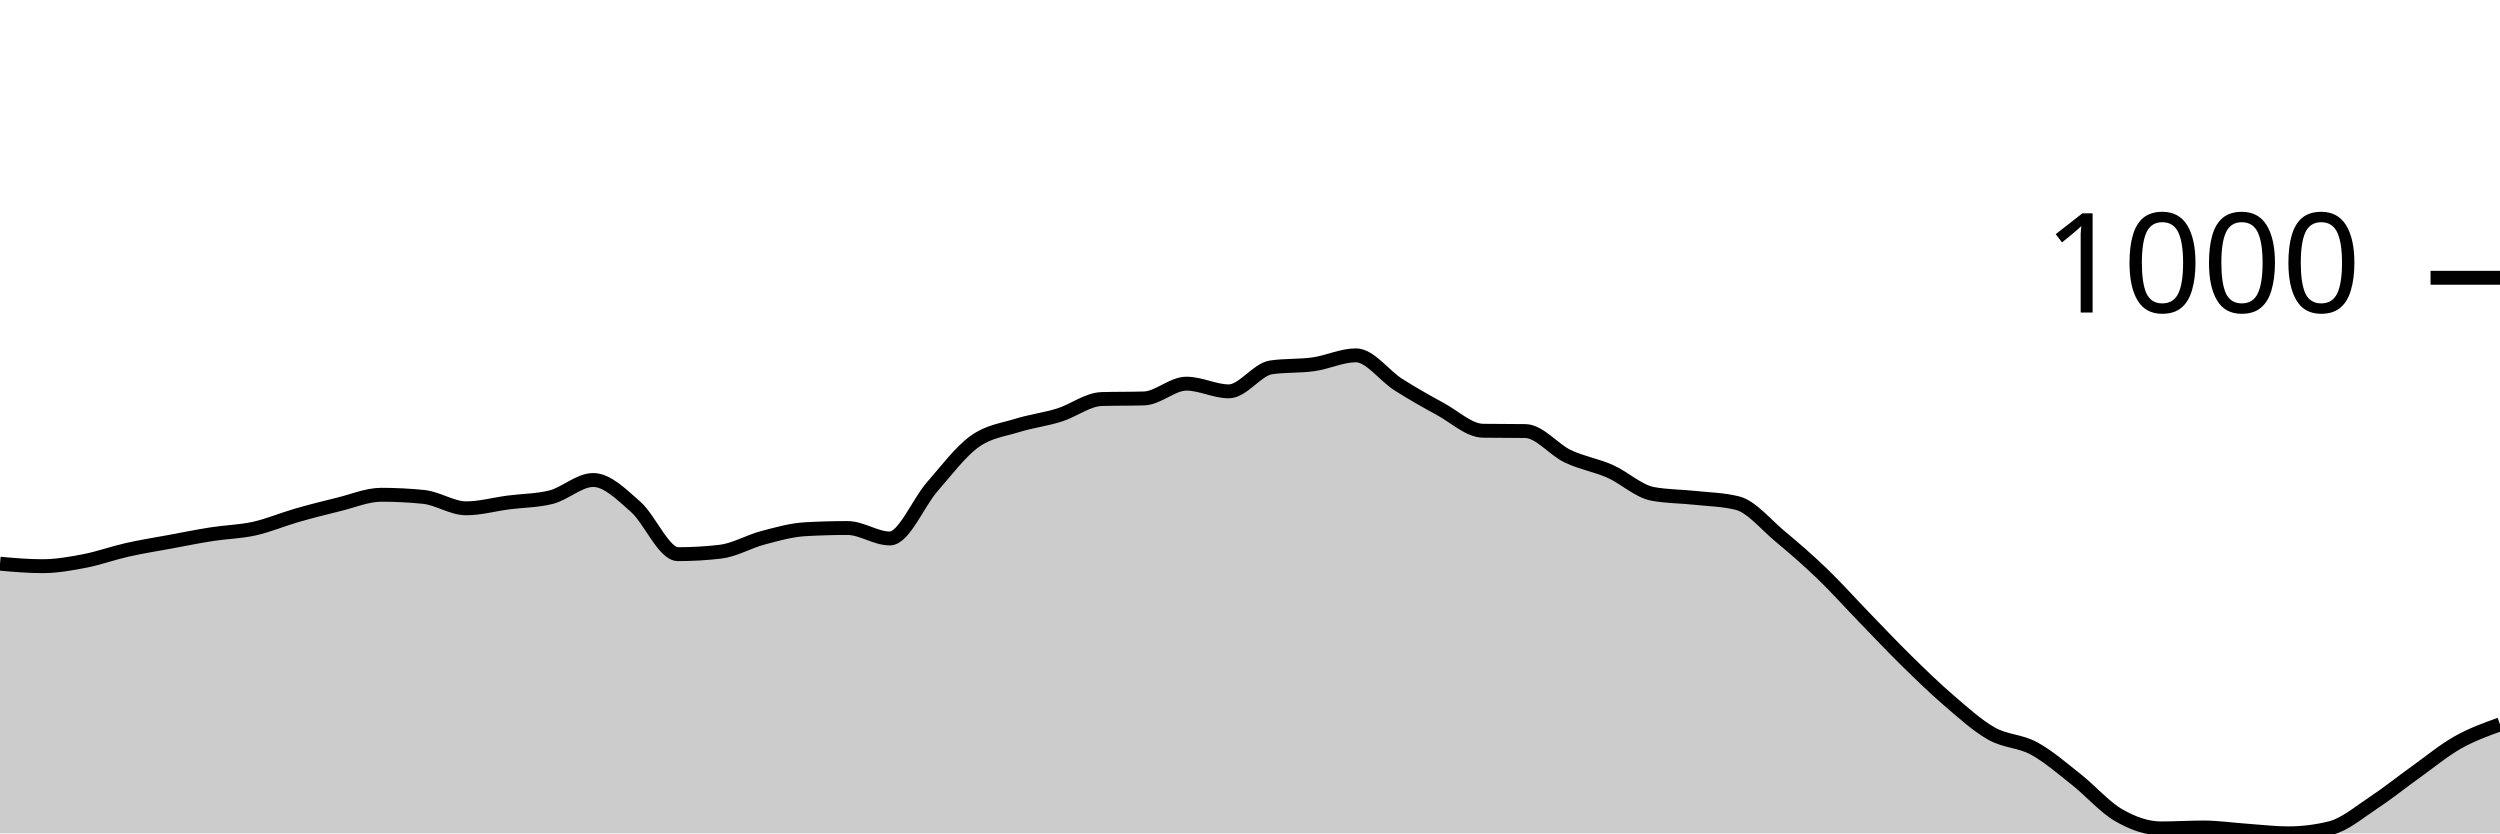
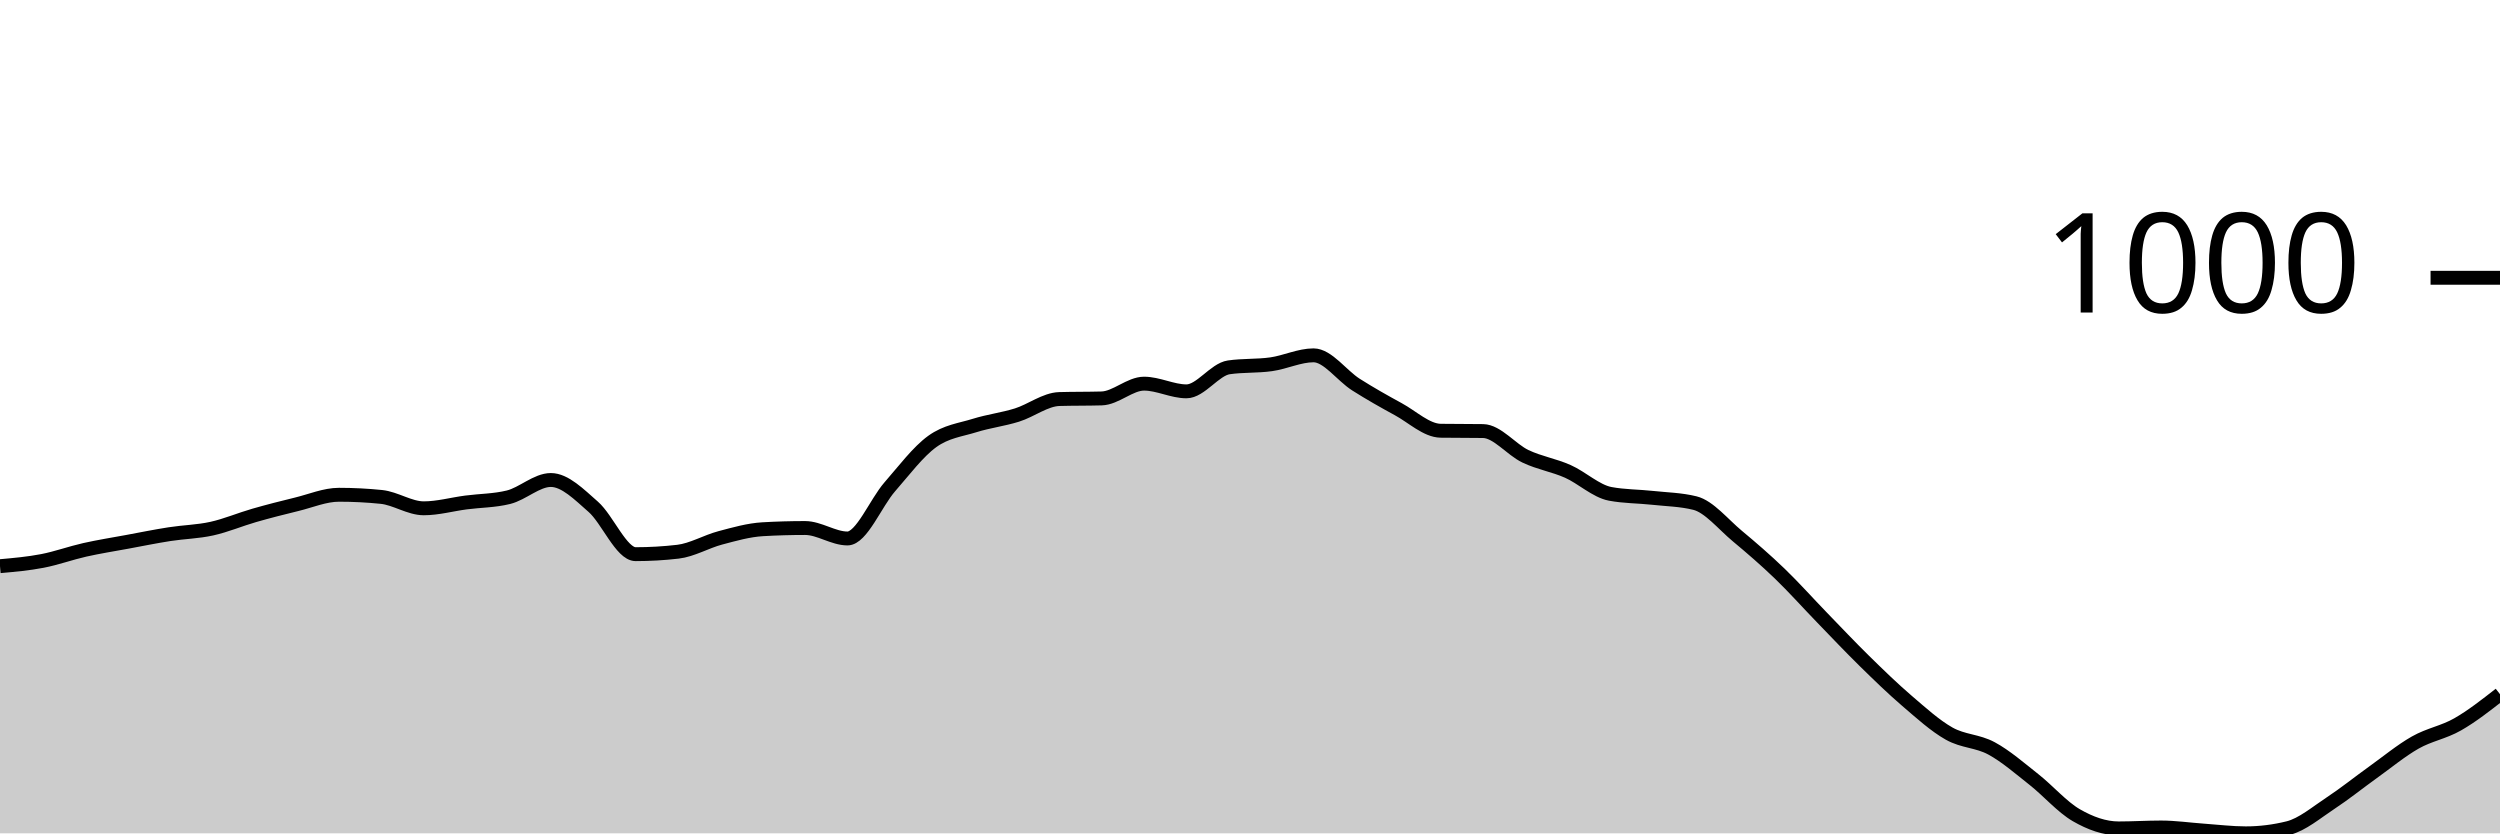
<svg xmlns="http://www.w3.org/2000/svg" viewBox="0 0 180 60">
  <g transform="translate(0,20)">
-     <path class="area" fill="rgba(0, 0, 0, 0.2)" d="M0,20.587C1.017,20.676,2.034,20.765,3.051,20.765C4.068,20.765,5.085,20.584,6.102,20.388C7.119,20.192,8.136,19.819,9.153,19.59C10.169,19.361,11.186,19.202,12.203,19.014C13.22,18.825,14.237,18.619,15.254,18.46C16.271,18.301,17.288,18.286,18.305,18.061C19.322,17.836,20.339,17.4,21.356,17.108C22.373,16.816,23.39,16.558,24.407,16.31C25.424,16.063,26.441,15.623,27.458,15.623C28.475,15.623,29.492,15.675,30.508,15.778C31.525,15.882,32.542,16.598,33.559,16.598C34.576,16.598,35.593,16.31,36.61,16.177C37.627,16.044,38.644,16.052,39.661,15.801C40.678,15.549,41.695,14.56,42.712,14.56C43.729,14.56,44.746,15.597,45.763,16.488C46.78,17.378,47.797,19.9,48.814,19.9C49.831,19.9,50.847,19.841,51.864,19.723C52.881,19.605,53.898,18.995,54.915,18.726C55.932,18.456,56.949,18.164,57.966,18.105C58.983,18.046,60,18.017,61.017,18.017C62.034,18.017,63.051,18.77,64.068,18.77C65.085,18.77,66.102,16.211,67.119,15.047C68.136,13.884,69.153,12.524,70.169,11.789C71.186,11.054,72.203,10.955,73.22,10.637C74.237,10.319,75.254,10.201,76.271,9.884C77.288,9.566,78.305,8.761,79.322,8.731C80.339,8.702,81.356,8.717,82.373,8.687C83.39,8.657,84.407,7.623,85.424,7.623C86.441,7.623,87.458,8.177,88.475,8.177C89.492,8.177,90.508,6.596,91.525,6.449C92.542,6.301,93.559,6.371,94.576,6.227C95.593,6.083,96.61,5.584,97.627,5.584C98.644,5.584,99.661,7.043,100.678,7.69C101.695,8.336,102.712,8.909,103.729,9.463C104.746,10.017,105.763,10.999,106.78,11.014C107.797,11.029,108.814,11.021,109.831,11.036C110.847,11.051,111.864,12.369,112.881,12.853C113.898,13.337,114.915,13.488,115.932,13.939C116.949,14.39,117.966,15.365,118.983,15.557C120,15.749,121.017,15.734,122.034,15.845C123.051,15.956,124.068,15.97,125.085,16.222C126.102,16.473,127.119,17.747,128.136,18.593C129.153,19.439,130.169,20.318,131.186,21.296C132.203,22.275,133.22,23.416,134.237,24.465C135.254,25.514,136.271,26.593,137.288,27.59C138.305,28.587,139.322,29.577,140.339,30.449C141.356,31.32,142.373,32.247,143.39,32.82C144.407,33.392,145.424,33.333,146.441,33.884C147.458,34.434,148.475,35.32,149.492,36.122C150.508,36.923,151.525,38.105,152.542,38.693C153.559,39.28,154.576,39.645,155.593,39.645C156.61,39.645,157.627,39.579,158.644,39.579C159.661,39.579,160.678,39.73,161.695,39.801C162.712,39.871,163.729,40,164.746,40C165.763,40,166.78,39.874,167.797,39.623C168.814,39.372,169.831,38.497,170.847,37.828C171.864,37.16,172.881,36.34,173.898,35.612C174.915,34.885,175.932,34.039,176.949,33.463C177.966,32.886,178.983,32.521,180,32.155L180,40C178.983,40,177.966,40,176.949,40C175.932,40,174.915,40,173.898,40C172.881,40,171.864,40,170.847,40C169.831,40,168.814,40,167.797,40C166.78,40,165.763,40,164.746,40C163.729,40,162.712,40,161.695,40C160.678,40,159.661,40,158.644,40C157.627,40,156.61,40,155.593,40C154.576,40,153.559,40,152.542,40C151.525,40,150.508,40,149.492,40C148.475,40,147.458,40,146.441,40C145.424,40,144.407,40,143.39,40C142.373,40,141.356,40,140.339,40C139.322,40,138.305,40,137.288,40C136.271,40,135.254,40,134.237,40C133.22,40,132.203,40,131.186,40C130.169,40,129.153,40,128.136,40C127.119,40,126.102,40,125.085,40C124.068,40,123.051,40,122.034,40C121.017,40,120,40,118.983,40C117.966,40,116.949,40,115.932,40C114.915,40,113.898,40,112.881,40C111.864,40,110.847,40,109.831,40C108.814,40,107.797,40,106.78,40C105.763,40,104.746,40,103.729,40C102.712,40,101.695,40,100.678,40C99.661,40,98.644,40,97.627,40C96.61,40,95.593,40,94.576,40C93.559,40,92.542,40,91.525,40C90.508,40,89.492,40,88.475,40C87.458,40,86.441,40,85.424,40C84.407,40,83.39,40,82.373,40C81.356,40,80.339,40,79.322,40C78.305,40,77.288,40,76.271,40C75.254,40,74.237,40,73.22,40C72.203,40,71.186,40,70.169,40C69.153,40,68.136,40,67.119,40C66.102,40,65.085,40,64.068,40C63.051,40,62.034,40,61.017,40C60,40,58.983,40,57.966,40C56.949,40,55.932,40,54.915,40C53.898,40,52.881,40,51.864,40C50.847,40,49.831,40,48.814,40C47.797,40,46.78,40,45.763,40C44.746,40,43.729,40,42.712,40C41.695,40,40.678,40,39.661,40C38.644,40,37.627,40,36.61,40C35.593,40,34.576,40,33.559,40C32.542,40,31.525,40,30.508,40C29.492,40,28.475,40,27.458,40C26.441,40,25.424,40,24.407,40C23.39,40,22.373,40,21.356,40C20.339,40,19.322,40,18.305,40C17.288,40,16.271,40,15.254,40C14.237,40,13.22,40,12.203,40C11.186,40,10.169,40,9.153,40C8.136,40,7.119,40,6.102,40C5.085,40,4.068,40,3.051,40C2.034,40,1.017,40,0,40Z" />
-     <path class="line" stroke="black" fill="none" d="M0,20.587C1.017,20.676,2.034,20.765,3.051,20.765C4.068,20.765,5.085,20.584,6.102,20.388C7.119,20.192,8.136,19.819,9.153,19.59C10.169,19.361,11.186,19.202,12.203,19.014C13.22,18.825,14.237,18.619,15.254,18.46C16.271,18.301,17.288,18.286,18.305,18.061C19.322,17.836,20.339,17.4,21.356,17.108C22.373,16.816,23.39,16.558,24.407,16.31C25.424,16.063,26.441,15.623,27.458,15.623C28.475,15.623,29.492,15.675,30.508,15.778C31.525,15.882,32.542,16.598,33.559,16.598C34.576,16.598,35.593,16.31,36.61,16.177C37.627,16.044,38.644,16.052,39.661,15.801C40.678,15.549,41.695,14.56,42.712,14.56C43.729,14.56,44.746,15.597,45.763,16.488C46.78,17.378,47.797,19.9,48.814,19.9C49.831,19.9,50.847,19.841,51.864,19.723C52.881,19.605,53.898,18.995,54.915,18.726C55.932,18.456,56.949,18.164,57.966,18.105C58.983,18.046,60,18.017,61.017,18.017C62.034,18.017,63.051,18.77,64.068,18.77C65.085,18.77,66.102,16.211,67.119,15.047C68.136,13.884,69.153,12.524,70.169,11.789C71.186,11.054,72.203,10.955,73.22,10.637C74.237,10.319,75.254,10.201,76.271,9.884C77.288,9.566,78.305,8.761,79.322,8.731C80.339,8.702,81.356,8.717,82.373,8.687C83.39,8.657,84.407,7.623,85.424,7.623C86.441,7.623,87.458,8.177,88.475,8.177C89.492,8.177,90.508,6.596,91.525,6.449C92.542,6.301,93.559,6.371,94.576,6.227C95.593,6.083,96.61,5.584,97.627,5.584C98.644,5.584,99.661,7.043,100.678,7.69C101.695,8.336,102.712,8.909,103.729,9.463C104.746,10.017,105.763,10.999,106.78,11.014C107.797,11.029,108.814,11.021,109.831,11.036C110.847,11.051,111.864,12.369,112.881,12.853C113.898,13.337,114.915,13.488,115.932,13.939C116.949,14.39,117.966,15.365,118.983,15.557C120,15.749,121.017,15.734,122.034,15.845C123.051,15.956,124.068,15.97,125.085,16.222C126.102,16.473,127.119,17.747,128.136,18.593C129.153,19.439,130.169,20.318,131.186,21.296C132.203,22.275,133.22,23.416,134.237,24.465C135.254,25.514,136.271,26.593,137.288,27.59C138.305,28.587,139.322,29.577,140.339,30.449C141.356,31.32,142.373,32.247,143.39,32.82C144.407,33.392,145.424,33.333,146.441,33.884C147.458,34.434,148.475,35.32,149.492,36.122C150.508,36.923,151.525,38.105,152.542,38.693C153.559,39.28,154.576,39.645,155.593,39.645C156.61,39.645,157.627,39.579,158.644,39.579C159.661,39.579,160.678,39.73,161.695,39.801C162.712,39.871,163.729,40,164.746,40C165.763,40,166.78,39.874,167.797,39.623C168.814,39.372,169.831,38.497,170.847,37.828C171.864,37.16,172.881,36.34,173.898,35.612C174.915,34.885,175.932,34.039,176.949,33.463C177.966,32.886,178.983,32.521,180,32.155" />
+     <path class="area" fill="rgba(0, 0, 0, 0.2)" d="M0,20.765C1.017,20.674,2.034,20.584,3.051,20.388C4.068,20.192,5.085,19.819,6.102,19.59C7.119,19.361,8.136,19.202,9.153,19.014C10.169,18.825,11.186,18.619,12.203,18.46C13.22,18.301,14.237,18.286,15.254,18.061C16.271,17.836,17.288,17.4,18.305,17.108C19.322,16.816,20.339,16.558,21.356,16.31C22.373,16.063,23.39,15.623,24.407,15.623C25.424,15.623,26.441,15.675,27.458,15.778C28.475,15.882,29.492,16.598,30.508,16.598C31.525,16.598,32.542,16.31,33.559,16.177C34.576,16.044,35.593,16.052,36.61,15.801C37.627,15.549,38.644,14.56,39.661,14.56C40.678,14.56,41.695,15.597,42.712,16.488C43.729,17.378,44.746,19.9,45.763,19.9C46.78,19.9,47.797,19.841,48.814,19.723C49.831,19.605,50.847,18.995,51.864,18.726C52.881,18.456,53.898,18.164,54.915,18.105C55.932,18.046,56.949,18.017,57.966,18.017C58.983,18.017,60,18.77,61.017,18.77C62.034,18.77,63.051,16.211,64.068,15.047C65.085,13.884,66.102,12.524,67.119,11.789C68.136,11.054,69.153,10.955,70.169,10.637C71.186,10.319,72.203,10.201,73.22,9.884C74.237,9.566,75.254,8.761,76.271,8.731C77.288,8.702,78.305,8.717,79.322,8.687C80.339,8.657,81.356,7.623,82.373,7.623C83.39,7.623,84.407,8.177,85.424,8.177C86.441,8.177,87.458,6.596,88.475,6.449C89.492,6.301,90.508,6.371,91.525,6.227C92.542,6.083,93.559,5.584,94.576,5.584C95.593,5.584,96.61,7.043,97.627,7.69C98.644,8.336,99.661,8.909,100.678,9.463C101.695,10.017,102.712,10.999,103.729,11.014C104.746,11.029,105.763,11.021,106.78,11.036C107.797,11.051,108.814,12.369,109.831,12.853C110.847,13.337,111.864,13.488,112.881,13.939C113.898,14.39,114.915,15.365,115.932,15.557C116.949,15.749,117.966,15.734,118.983,15.845C120,15.956,121.017,15.97,122.034,16.222C123.051,16.473,124.068,17.747,125.085,18.593C126.102,19.439,127.119,20.318,128.136,21.296C129.153,22.275,130.169,23.416,131.186,24.465C132.203,25.514,133.22,26.593,134.237,27.59C135.254,28.587,136.271,29.577,137.288,30.449C138.305,31.32,139.322,32.247,140.339,32.82C141.356,33.392,142.373,33.333,143.39,33.884C144.407,34.434,145.424,35.32,146.441,36.122C147.458,36.923,148.475,38.105,149.492,38.693C150.508,39.28,151.525,39.645,152.542,39.645C153.559,39.645,154.576,39.579,155.593,39.579C156.61,39.579,157.627,39.73,158.644,39.801C159.661,39.871,160.678,40,161.695,40C162.712,40,163.729,39.874,164.746,39.623C165.763,39.372,166.78,38.497,167.797,37.828C168.814,37.16,169.831,36.34,170.847,35.612C171.864,34.885,172.881,34.039,173.898,33.463C174.915,32.886,175.932,32.735,176.949,32.155C177.966,31.575,178.983,30.779,180,29.983L180,40C178.983,40,177.966,40,176.949,40C175.932,40,174.915,40,173.898,40C172.881,40,171.864,40,170.847,40C169.831,40,168.814,40,167.797,40C166.78,40,165.763,40,164.746,40C163.729,40,162.712,40,161.695,40C160.678,40,159.661,40,158.644,40C157.627,40,156.61,40,155.593,40C154.576,40,153.559,40,152.542,40C151.525,40,150.508,40,149.492,40C148.475,40,147.458,40,146.441,40C145.424,40,144.407,40,143.39,40C142.373,40,141.356,40,140.339,40C139.322,40,138.305,40,137.288,40C136.271,40,135.254,40,134.237,40C133.22,40,132.203,40,131.186,40C130.169,40,129.153,40,128.136,40C127.119,40,126.102,40,125.085,40C124.068,40,123.051,40,122.034,40C121.017,40,120,40,118.983,40C117.966,40,116.949,40,115.932,40C114.915,40,113.898,40,112.881,40C111.864,40,110.847,40,109.831,40C108.814,40,107.797,40,106.78,40C105.763,40,104.746,40,103.729,40C102.712,40,101.695,40,100.678,40C99.661,40,98.644,40,97.627,40C96.61,40,95.593,40,94.576,40C93.559,40,92.542,40,91.525,40C90.508,40,89.492,40,88.475,40C87.458,40,86.441,40,85.424,40C84.407,40,83.39,40,82.373,40C81.356,40,80.339,40,79.322,40C78.305,40,77.288,40,76.271,40C75.254,40,74.237,40,73.22,40C72.203,40,71.186,40,70.169,40C69.153,40,68.136,40,67.119,40C66.102,40,65.085,40,64.068,40C63.051,40,62.034,40,61.017,40C60,40,58.983,40,57.966,40C56.949,40,55.932,40,54.915,40C53.898,40,52.881,40,51.864,40C50.847,40,49.831,40,48.814,40C47.797,40,46.78,40,45.763,40C44.746,40,43.729,40,42.712,40C41.695,40,40.678,40,39.661,40C38.644,40,37.627,40,36.61,40C35.593,40,34.576,40,33.559,40C32.542,40,31.525,40,30.508,40C29.492,40,28.475,40,27.458,40C26.441,40,25.424,40,24.407,40C23.39,40,22.373,40,21.356,40C20.339,40,19.322,40,18.305,40C17.288,40,16.271,40,15.254,40C14.237,40,13.22,40,12.203,40C11.186,40,10.169,40,9.153,40C8.136,40,7.119,40,6.102,40C5.085,40,4.068,40,3.051,40C2.034,40,1.017,40,0,40Z" />
+     <path class="line" stroke="black" fill="none" d="M0,20.765C1.017,20.674,2.034,20.584,3.051,20.388C4.068,20.192,5.085,19.819,6.102,19.59C7.119,19.361,8.136,19.202,9.153,19.014C10.169,18.825,11.186,18.619,12.203,18.46C13.22,18.301,14.237,18.286,15.254,18.061C16.271,17.836,17.288,17.4,18.305,17.108C19.322,16.816,20.339,16.558,21.356,16.31C22.373,16.063,23.39,15.623,24.407,15.623C25.424,15.623,26.441,15.675,27.458,15.778C28.475,15.882,29.492,16.598,30.508,16.598C31.525,16.598,32.542,16.31,33.559,16.177C34.576,16.044,35.593,16.052,36.61,15.801C37.627,15.549,38.644,14.56,39.661,14.56C40.678,14.56,41.695,15.597,42.712,16.488C43.729,17.378,44.746,19.9,45.763,19.9C46.78,19.9,47.797,19.841,48.814,19.723C49.831,19.605,50.847,18.995,51.864,18.726C52.881,18.456,53.898,18.164,54.915,18.105C55.932,18.046,56.949,18.017,57.966,18.017C58.983,18.017,60,18.77,61.017,18.77C62.034,18.77,63.051,16.211,64.068,15.047C65.085,13.884,66.102,12.524,67.119,11.789C68.136,11.054,69.153,10.955,70.169,10.637C71.186,10.319,72.203,10.201,73.22,9.884C74.237,9.566,75.254,8.761,76.271,8.731C77.288,8.702,78.305,8.717,79.322,8.687C80.339,8.657,81.356,7.623,82.373,7.623C83.39,7.623,84.407,8.177,85.424,8.177C86.441,8.177,87.458,6.596,88.475,6.449C89.492,6.301,90.508,6.371,91.525,6.227C92.542,6.083,93.559,5.584,94.576,5.584C95.593,5.584,96.61,7.043,97.627,7.69C98.644,8.336,99.661,8.909,100.678,9.463C101.695,10.017,102.712,10.999,103.729,11.014C104.746,11.029,105.763,11.021,106.78,11.036C107.797,11.051,108.814,12.369,109.831,12.853C110.847,13.337,111.864,13.488,112.881,13.939C113.898,14.39,114.915,15.365,115.932,15.557C116.949,15.749,117.966,15.734,118.983,15.845C120,15.956,121.017,15.97,122.034,16.222C123.051,16.473,124.068,17.747,125.085,18.593C126.102,19.439,127.119,20.318,128.136,21.296C129.153,22.275,130.169,23.416,131.186,24.465C132.203,25.514,133.22,26.593,134.237,27.59C135.254,28.587,136.271,29.577,137.288,30.449C138.305,31.32,139.322,32.247,140.339,32.82C141.356,33.392,142.373,33.333,143.39,33.884C144.407,34.434,145.424,35.32,146.441,36.122C147.458,36.923,148.475,38.105,149.492,38.693C150.508,39.28,151.525,39.645,152.542,39.645C153.559,39.645,154.576,39.579,155.593,39.579C156.61,39.579,157.627,39.73,158.644,39.801C159.661,39.871,160.678,40,161.695,40C162.712,40,163.729,39.874,164.746,39.623C165.763,39.372,166.78,38.497,167.797,37.828C168.814,37.16,169.831,36.34,170.847,35.612C171.864,34.885,172.881,34.039,173.898,33.463C174.915,32.886,175.932,32.735,176.949,32.155C177.966,31.575,178.983,30.779,180,29.983" />
    <path class="axis-ceiling" stroke-width="1" stroke="black" fill="none" d="M175,0L180,0" />
    <text class="axis-ceiling-label" font-family="sans-serif" text-anchor="end" font-size="10px" x="170" y="2.5">1000</text>
  </g>
</svg>
